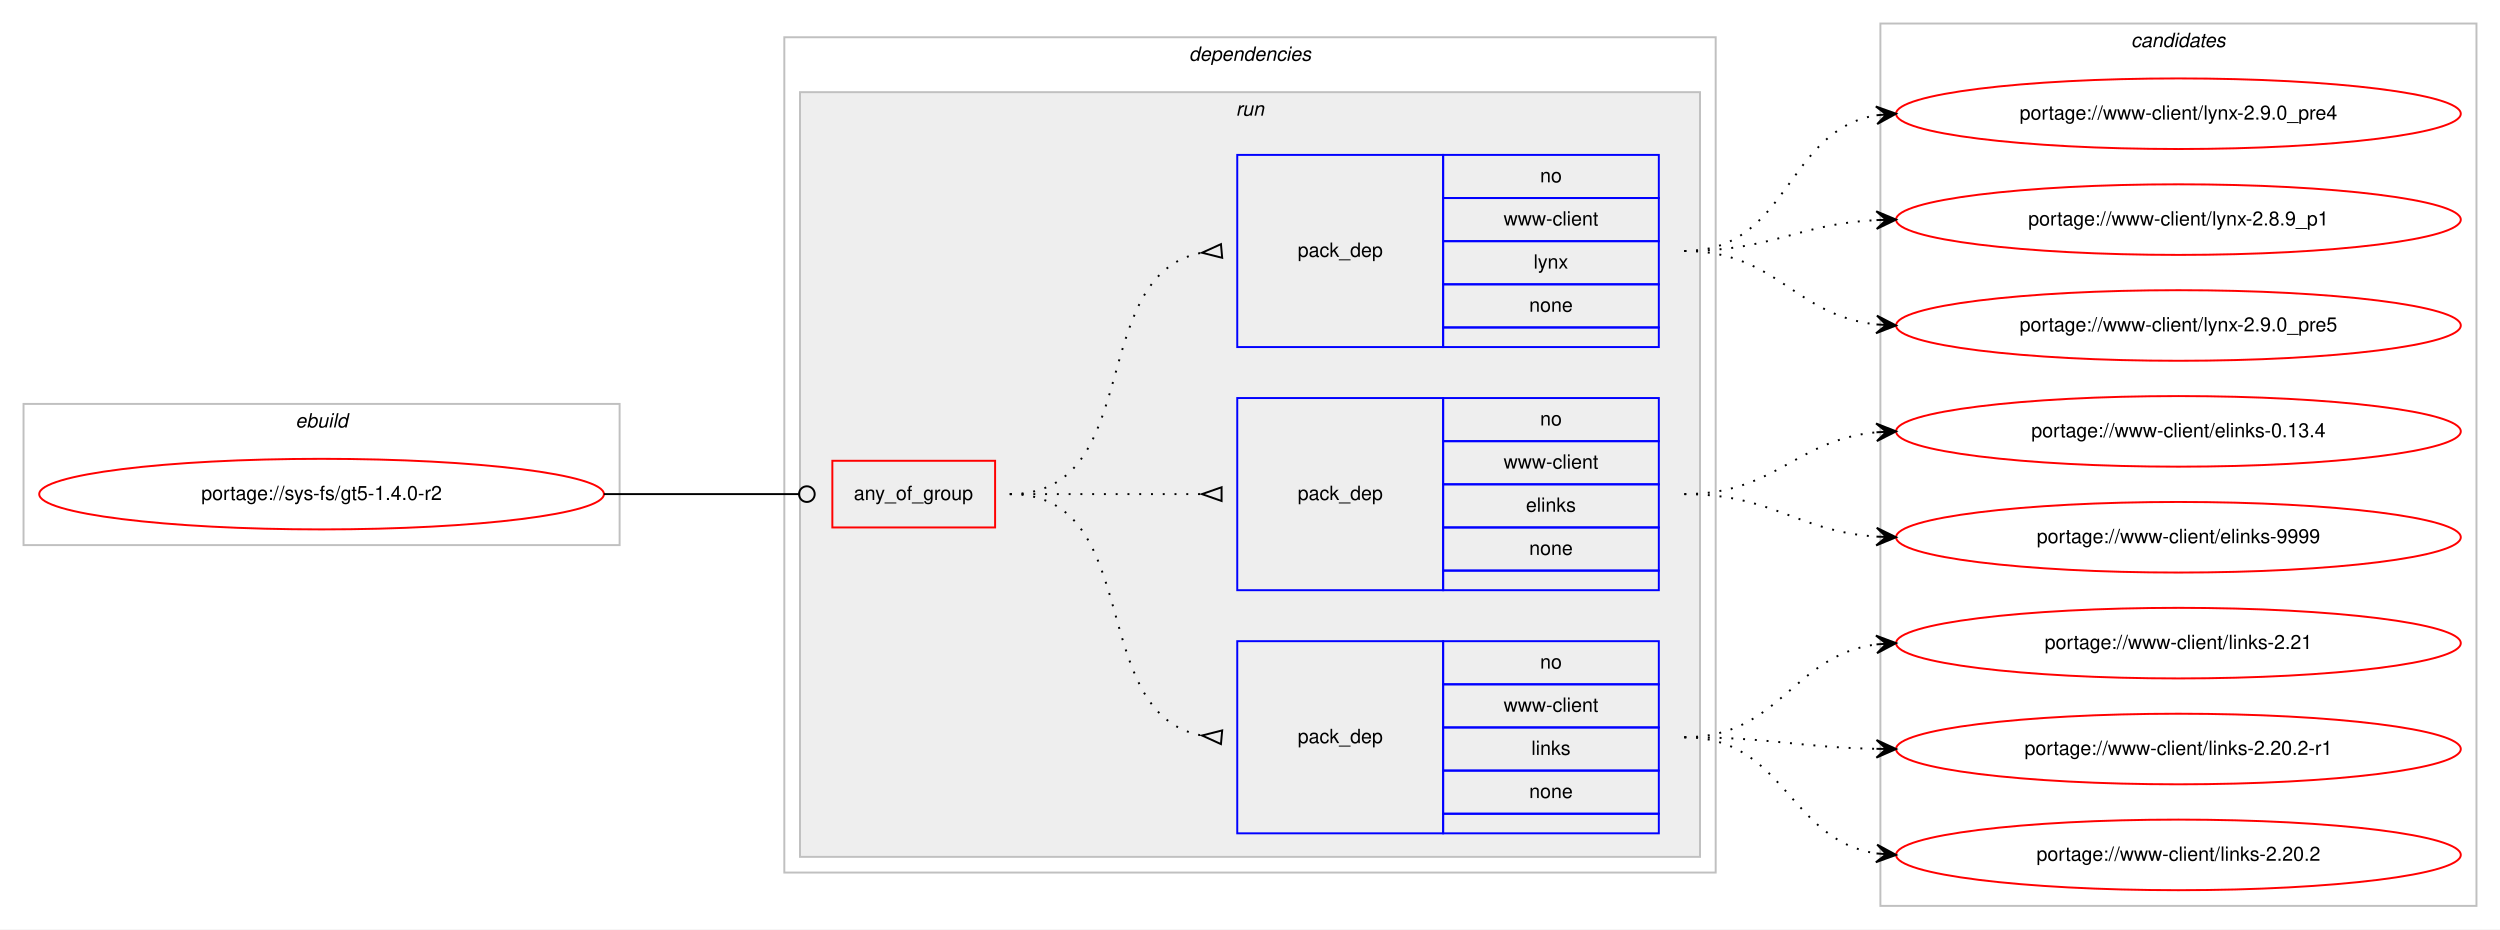
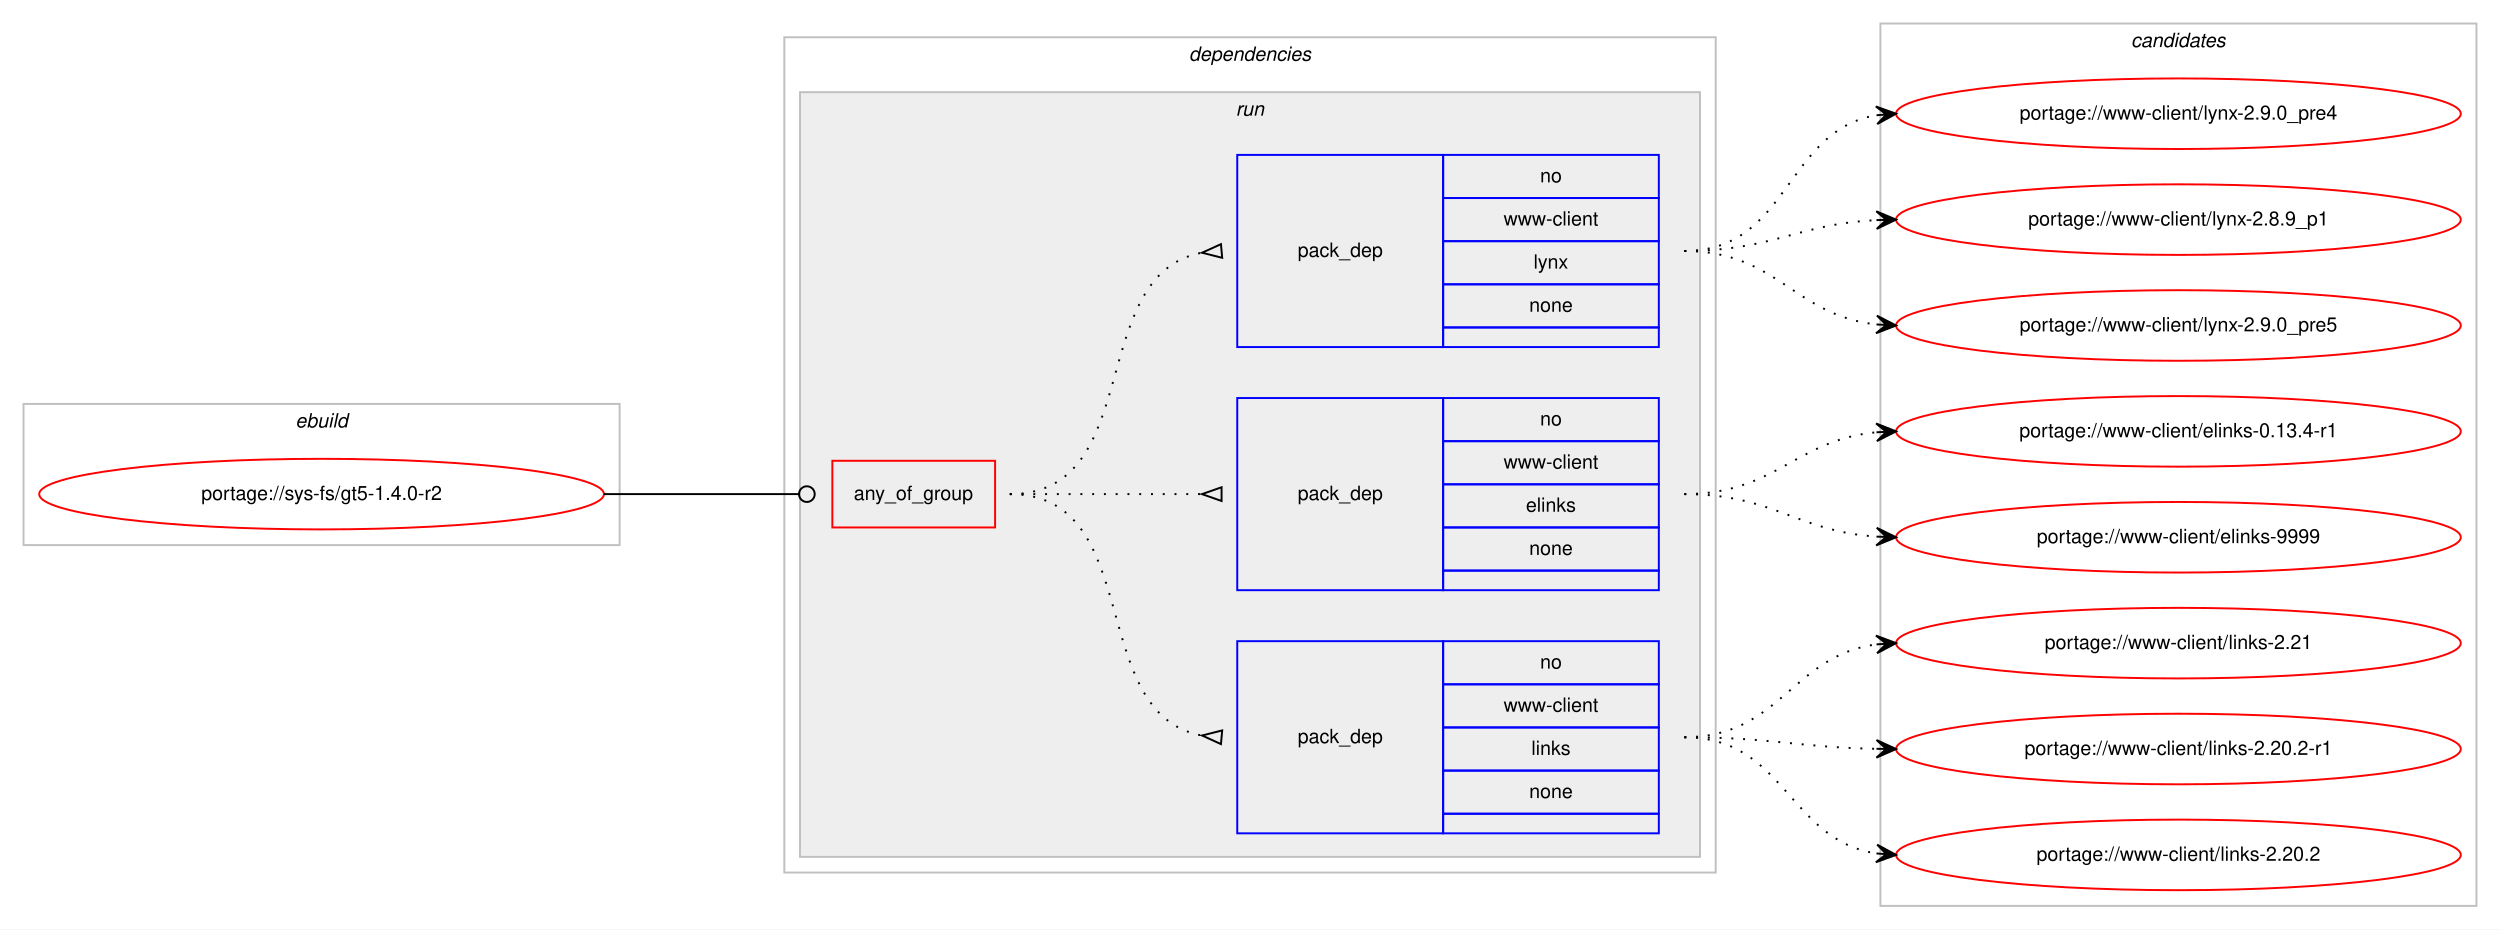
<svg xmlns="http://www.w3.org/2000/svg" xmlns:xlink="http://www.w3.org/1999/xlink" width="1275pt" height="474pt" viewBox="0.00 0.00 1275.00 474.00">
  <g id="graph0" class="graph" transform="scale(1 1) rotate(0) translate(4 470)">
    <polygon fill="#ffffff" stroke="transparent" points="-4,4 -4,-470 1271,-470 1271,4 -4,4" />
    <g id="clust1" class="cluster">
      <polygon fill="none" stroke="#c0c0c0" points="8,-192 8,-264 312,-264 312,-192 8,-192" />
      <text text-anchor="start" x="146.663" y="-252" font-family="Helvetica,sans-Serif" font-style="italic" font-size="10.00" fill="#000000">ebuild</text>
    </g>
    <g id="clust2" class="cluster">
      <polygon fill="none" stroke="#c0c0c0" points="396,-25 396,-451 871,-451 871,-25 396,-25" />
      <text text-anchor="start" x="602.375" y="-439" font-family="Helvetica,sans-Serif" font-style="italic" font-size="10.00" fill="#000000">dependencies</text>
    </g>
    <g id="clust5" class="cluster">
      <polygon fill="#eeeeee" stroke="#c0c0c0" points="404,-33 404,-423 863,-423 863,-33 404,-33" />
      <text text-anchor="start" x="626.277" y="-411" font-family="Helvetica,sans-Serif" font-style="italic" font-size="10.00" fill="#000000">run</text>
    </g>
    <g id="clust10" class="cluster">
      <polygon fill="none" stroke="#c0c0c0" points="955,-8 955,-458 1259,-458 1259,-8 955,-8" />
      <text text-anchor="start" x="1082.824" y="-446" font-family="Helvetica,sans-Serif" font-style="italic" font-size="10.00" fill="#000000">candidates</text>
    </g>
    <g id="node1" class="node">
      <g id="a_node1">
        <a xlink:href="../sys-fs/gt5-1.4.0-r2.svg" xlink:title="portage://sys-fs/gt5-1.4.0-r2">
          <ellipse fill="none" stroke="#ff0000" cx="160" cy="-218" rx="144" ry="18" />
          <text text-anchor="middle" x="160" y="-215" font-family="Helvetica,sans-Serif" font-size="10.00" fill="#000000">portage://sys-fs/gt5-1.4.0-r2</text>
        </a>
      </g>
    </g>
    <g id="node2" class="node">
      <polygon fill="none" stroke="#ff0000" points="420.5,-201 420.5,-235 503.5,-235 503.5,-201 420.5,-201" />
      <text text-anchor="start" x="431.43" y="-215" font-family="Helvetica,sans-Serif" font-size="10.00" fill="#000000">any_of_group</text>
    </g>
    <g id="edge4" class="edge">
      <path fill="none" stroke="#000000" d="M304,-218C348.978,-218 362.2,-218 403.456,-218" />
      <ellipse fill="none" stroke="#000000" cx="407.5" cy="-218" rx="4" ry="4" />
    </g>
    <g id="node3" class="node">
      <polygon fill="none" stroke="#0000ff" points="627,-45 627,-143 732,-143 732,-45 627,-45" />
      <text text-anchor="start" x="657.823" y="-91" font-family="Helvetica,sans-Serif" font-size="10.00" fill="#000000">pack_dep</text>
      <polygon fill="none" stroke="#0000ff" points="732,-121 732,-143 842,-143 842,-121 732,-121" />
      <text text-anchor="start" x="781.441" y="-129" font-family="Helvetica,sans-Serif" font-size="10.00" fill="#000000">no</text>
      <polygon fill="none" stroke="#0000ff" points="732,-99 732,-121 842,-121 842,-99 732,-99" />
      <text text-anchor="start" x="762.84" y="-107" font-family="Helvetica,sans-Serif" font-size="10.00" fill="#000000">www-client</text>
      <polygon fill="none" stroke="#0000ff" points="732,-77 732,-99 842,-99 842,-77 732,-77" />
      <text text-anchor="start" x="777.001" y="-85" font-family="Helvetica,sans-Serif" font-size="10.00" fill="#000000">links</text>
      <polygon fill="none" stroke="#0000ff" points="732,-55 732,-77 842,-77 842,-55 732,-55" />
      <text text-anchor="start" x="775.882" y="-63" font-family="Helvetica,sans-Serif" font-size="10.00" fill="#000000">none</text>
      <polygon fill="none" stroke="#0000ff" points="732,-45 732,-55 842,-55 842,-45 732,-45" />
    </g>
    <g id="edge1" class="edge">
      <path fill="none" stroke="#000000" stroke-dasharray="1,5" d="M511,-218C580.372,-218 549.506,-106.274 608.698,-94.927" />
      <polygon fill="none" stroke="#000000" points="619.314,-97.486 609.04,-94.896 618.686,-90.514 619.314,-97.486" />
    </g>
    <g id="node4" class="node">
      <polygon fill="none" stroke="#0000ff" points="627,-169 627,-267 732,-267 732,-169 627,-169" />
      <text text-anchor="start" x="657.823" y="-215" font-family="Helvetica,sans-Serif" font-size="10.00" fill="#000000">pack_dep</text>
      <polygon fill="none" stroke="#0000ff" points="732,-245 732,-267 842,-267 842,-245 732,-245" />
      <text text-anchor="start" x="781.441" y="-253" font-family="Helvetica,sans-Serif" font-size="10.00" fill="#000000">no</text>
      <polygon fill="none" stroke="#0000ff" points="732,-223 732,-245 842,-245 842,-223 732,-223" />
      <text text-anchor="start" x="762.84" y="-231" font-family="Helvetica,sans-Serif" font-size="10.00" fill="#000000">www-client</text>
      <polygon fill="none" stroke="#0000ff" points="732,-201 732,-223 842,-223 842,-201 732,-201" />
      <text text-anchor="start" x="774.222" y="-209" font-family="Helvetica,sans-Serif" font-size="10.00" fill="#000000">elinks</text>
      <polygon fill="none" stroke="#0000ff" points="732,-179 732,-201 842,-201 842,-179 732,-179" />
      <text text-anchor="start" x="775.882" y="-187" font-family="Helvetica,sans-Serif" font-size="10.00" fill="#000000">none</text>
      <polygon fill="none" stroke="#0000ff" points="732,-169 732,-179 842,-179 842,-169 732,-169" />
    </g>
    <g id="edge2" class="edge">
      <path fill="none" stroke="#000000" stroke-dasharray="1,5" d="M511,-218C555.438,-218 569.02,-218 608.878,-218" />
      <polygon fill="none" stroke="#000000" points="619,-221.5 609,-218 619,-214.5 619,-221.5" />
    </g>
    <g id="node5" class="node">
      <polygon fill="none" stroke="#0000ff" points="627,-293 627,-391 732,-391 732,-293 627,-293" />
      <text text-anchor="start" x="657.823" y="-339" font-family="Helvetica,sans-Serif" font-size="10.00" fill="#000000">pack_dep</text>
      <polygon fill="none" stroke="#0000ff" points="732,-369 732,-391 842,-391 842,-369 732,-369" />
      <text text-anchor="start" x="781.441" y="-377" font-family="Helvetica,sans-Serif" font-size="10.00" fill="#000000">no</text>
      <polygon fill="none" stroke="#0000ff" points="732,-347 732,-369 842,-369 842,-347 732,-347" />
      <text text-anchor="start" x="762.84" y="-355" font-family="Helvetica,sans-Serif" font-size="10.00" fill="#000000">www-client</text>
      <polygon fill="none" stroke="#0000ff" points="732,-325 732,-347 842,-347 842,-325 732,-325" />
      <text text-anchor="start" x="778.111" y="-333" font-family="Helvetica,sans-Serif" font-size="10.00" fill="#000000">lynx</text>
      <polygon fill="none" stroke="#0000ff" points="732,-303 732,-325 842,-325 842,-303 732,-303" />
      <text text-anchor="start" x="775.882" y="-311" font-family="Helvetica,sans-Serif" font-size="10.00" fill="#000000">none</text>
      <polygon fill="none" stroke="#0000ff" points="732,-293 732,-303 842,-303 842,-293 732,-293" />
    </g>
    <g id="edge3" class="edge">
      <path fill="none" stroke="#000000" stroke-dasharray="1,5" d="M511,-218C580.372,-218 549.506,-329.726 608.698,-341.073" />
      <polygon fill="none" stroke="#000000" points="618.686,-345.486 609.04,-341.104 619.314,-338.514 618.686,-345.486" />
    </g>
    <g id="node6" class="node">
      <g id="a_node6">
        <a xlink:href="../www-client/links-2.21.svg" xlink:title="portage://www-client/links-2.21">
          <ellipse fill="none" stroke="#ff0000" cx="1107" cy="-142" rx="144" ry="18" />
          <text text-anchor="middle" x="1107" y="-139" font-family="Helvetica,sans-Serif" font-size="10.00" fill="#000000">portage://www-client/links-2.21</text>
        </a>
      </g>
    </g>
    <g id="edge5" class="edge">
      <path fill="none" stroke="#000000" stroke-dasharray="1,5" d="M855,-94C903.937,-94 909.838,-135.662 952.891,-141.358" />
      <polygon fill="#000000" stroke="#000000" points="963,-142 952.735,-145.857 958.01,-141.683 953.02,-141.366 953.02,-141.366 953.02,-141.366 958.01,-141.683 953.306,-136.875 963,-142 963,-142" />
    </g>
    <g id="node7" class="node">
      <g id="a_node7">
        <a xlink:href="../www-client/links-2.20.2-r1.svg" xlink:title="portage://www-client/links-2.20.2-r1">
          <ellipse fill="none" stroke="#ff0000" cx="1107" cy="-88" rx="144" ry="18" />
          <text text-anchor="middle" x="1107" y="-85" font-family="Helvetica,sans-Serif" font-size="10.00" fill="#000000">portage://www-client/links-2.20.2-r1</text>
        </a>
      </g>
    </g>
    <g id="edge6" class="edge">
      <path fill="none" stroke="#000000" stroke-dasharray="1,5" d="M855,-94C899.506,-94 912.967,-88.858 952.865,-88.094" />
      <polygon fill="#000000" stroke="#000000" points="963,-88 953.042,-92.593 958,-88.046 953,-88.093 953,-88.093 953,-88.093 958,-88.046 952.958,-83.593 963,-88 963,-88" />
    </g>
    <g id="node8" class="node">
      <g id="a_node8">
        <a xlink:href="../www-client/links-2.20.2.svg" xlink:title="portage://www-client/links-2.20.2">
          <ellipse fill="none" stroke="#ff0000" cx="1107" cy="-34" rx="144" ry="18" />
          <text text-anchor="middle" x="1107" y="-31" font-family="Helvetica,sans-Serif" font-size="10.00" fill="#000000">portage://www-client/links-2.20.2</text>
        </a>
      </g>
    </g>
    <g id="edge7" class="edge">
      <path fill="none" stroke="#000000" stroke-dasharray="1,5" d="M855,-94C906.264,-94 908.082,-41.704 952.778,-34.759" />
      <polygon fill="#000000" stroke="#000000" points="963,-34 953.361,-39.228 958.014,-34.37 953.027,-34.74 953.027,-34.74 953.027,-34.74 958.014,-34.37 952.694,-30.253 963,-34 963,-34" />
    </g>
    <g id="node9" class="node">
      <g id="a_node9">
        <a xlink:href="../www-client/elinks-9999.svg" xlink:title="portage://www-client/elinks-9999">
          <ellipse fill="none" stroke="#ff0000" cx="1107" cy="-196" rx="144" ry="18" />
          <text text-anchor="middle" x="1107" y="-193" font-family="Helvetica,sans-Serif" font-size="10.00" fill="#000000">portage://www-client/elinks-9999</text>
        </a>
      </g>
    </g>
    <g id="edge8" class="edge">
      <path fill="none" stroke="#000000" stroke-dasharray="1,5" d="M855,-218C900.446,-218 912.361,-199.065 952.961,-196.328" />
      <polygon fill="#000000" stroke="#000000" points="963,-196 953.152,-200.824 958.003,-196.163 953.005,-196.327 953.005,-196.327 953.005,-196.327 958.003,-196.163 952.858,-191.829 963,-196 963,-196" />
    </g>
    <g id="node10" class="node">
      <g id="a_node10">
-         <a xlink:href="../www-client/elinks-0.13.4.svg" xlink:title="portage://www-client/elinks-0.13.4">
+         <a xlink:href="../www-client/elinks-0.13.4-r1.svg" xlink:title="portage://www-client/elinks-0.13.4-r1">
          <ellipse fill="none" stroke="#ff0000" cx="1107" cy="-250" rx="144" ry="18" />
-           <text text-anchor="middle" x="1107" y="-247" font-family="Helvetica,sans-Serif" font-size="10.00" fill="#000000">portage://www-client/elinks-0.13.4</text>
+           <text text-anchor="middle" x="1107" y="-247" font-family="Helvetica,sans-Serif" font-size="10.00" fill="#000000">portage://www-client/elinks-0.13.4-r1</text>
        </a>
      </g>
    </g>
    <g id="edge9" class="edge">
      <path fill="none" stroke="#000000" stroke-dasharray="1,5" d="M855,-218C901.445,-218 911.579,-245.542 952.776,-249.523" />
      <polygon fill="#000000" stroke="#000000" points="963,-250 952.801,-254.029 958.005,-249.767 953.011,-249.534 953.011,-249.534 953.011,-249.534 958.005,-249.767 953.221,-245.039 963,-250 963,-250" />
    </g>
    <g id="node11" class="node">
      <g id="a_node11">
        <a xlink:href="../www-client/lynx-2.9.0_pre5.svg" xlink:title="portage://www-client/lynx-2.9.0_pre5">
          <ellipse fill="none" stroke="#ff0000" cx="1107" cy="-304" rx="144" ry="18" />
          <text text-anchor="middle" x="1107" y="-301" font-family="Helvetica,sans-Serif" font-size="10.00" fill="#000000">portage://www-client/lynx-2.9.0_pre5</text>
        </a>
      </g>
    </g>
    <g id="edge10" class="edge">
      <path fill="none" stroke="#000000" stroke-dasharray="1,5" d="M855,-342C902.307,-342 911.019,-309.156 952.898,-304.537" />
      <polygon fill="#000000" stroke="#000000" points="963,-304 953.253,-309.025 958.007,-304.265 953.014,-304.531 953.014,-304.531 953.014,-304.531 958.007,-304.265 952.775,-300.037 963,-304 963,-304" />
    </g>
    <g id="node12" class="node">
      <g id="a_node12">
        <a xlink:href="../www-client/lynx-2.9.0_pre4.svg" xlink:title="portage://www-client/lynx-2.9.0_pre4">
          <ellipse fill="none" stroke="#ff0000" cx="1107" cy="-412" rx="144" ry="18" />
          <text text-anchor="middle" x="1107" y="-409" font-family="Helvetica,sans-Serif" font-size="10.00" fill="#000000">portage://www-client/lynx-2.9.0_pre4</text>
        </a>
      </g>
    </g>
    <g id="edge11" class="edge">
      <path fill="none" stroke="#000000" stroke-dasharray="1,5" d="M855,-342C908.625,-342 906.351,-403.523 952.989,-411.214" />
      <polygon fill="#000000" stroke="#000000" points="963,-412 952.678,-415.703 958.015,-411.608 953.031,-411.217 953.031,-411.217 953.031,-411.217 958.015,-411.608 953.383,-406.731 963,-412 963,-412" />
    </g>
    <g id="node13" class="node">
      <g id="a_node13">
        <a xlink:href="../www-client/lynx-2.8.9_p1.svg" xlink:title="portage://www-client/lynx-2.8.9_p1">
          <ellipse fill="none" stroke="#ff0000" cx="1107" cy="-358" rx="144" ry="18" />
          <text text-anchor="middle" x="1107" y="-355" font-family="Helvetica,sans-Serif" font-size="10.00" fill="#000000">portage://www-client/lynx-2.8.9_p1</text>
        </a>
      </g>
    </g>
    <g id="edge12" class="edge">
      <path fill="none" stroke="#000000" stroke-dasharray="1,5" d="M855,-342C899.923,-342 912.643,-355.713 952.786,-357.749" />
      <polygon fill="#000000" stroke="#000000" points="963,-358 952.892,-362.253 958.001,-357.877 953.003,-357.754 953.003,-357.754 953.003,-357.754 958.001,-357.877 953.114,-353.255 963,-358 963,-358" />
    </g>
  </g>
</svg>
